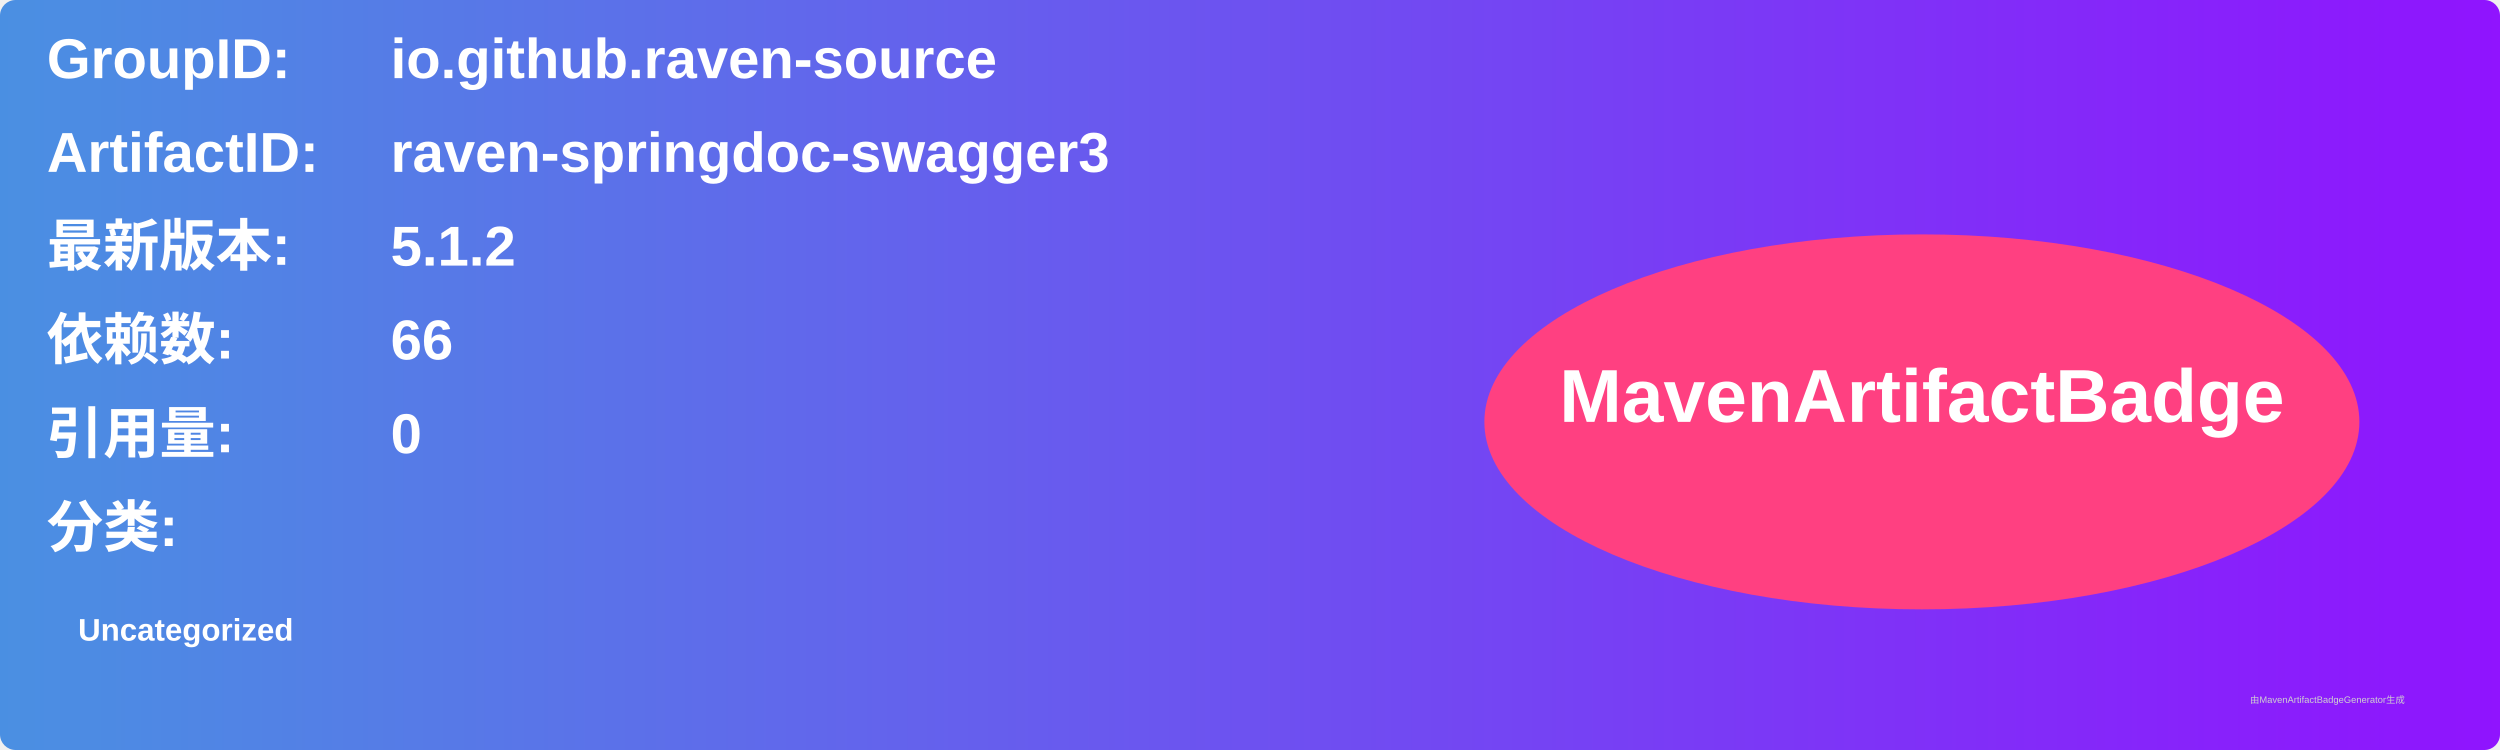
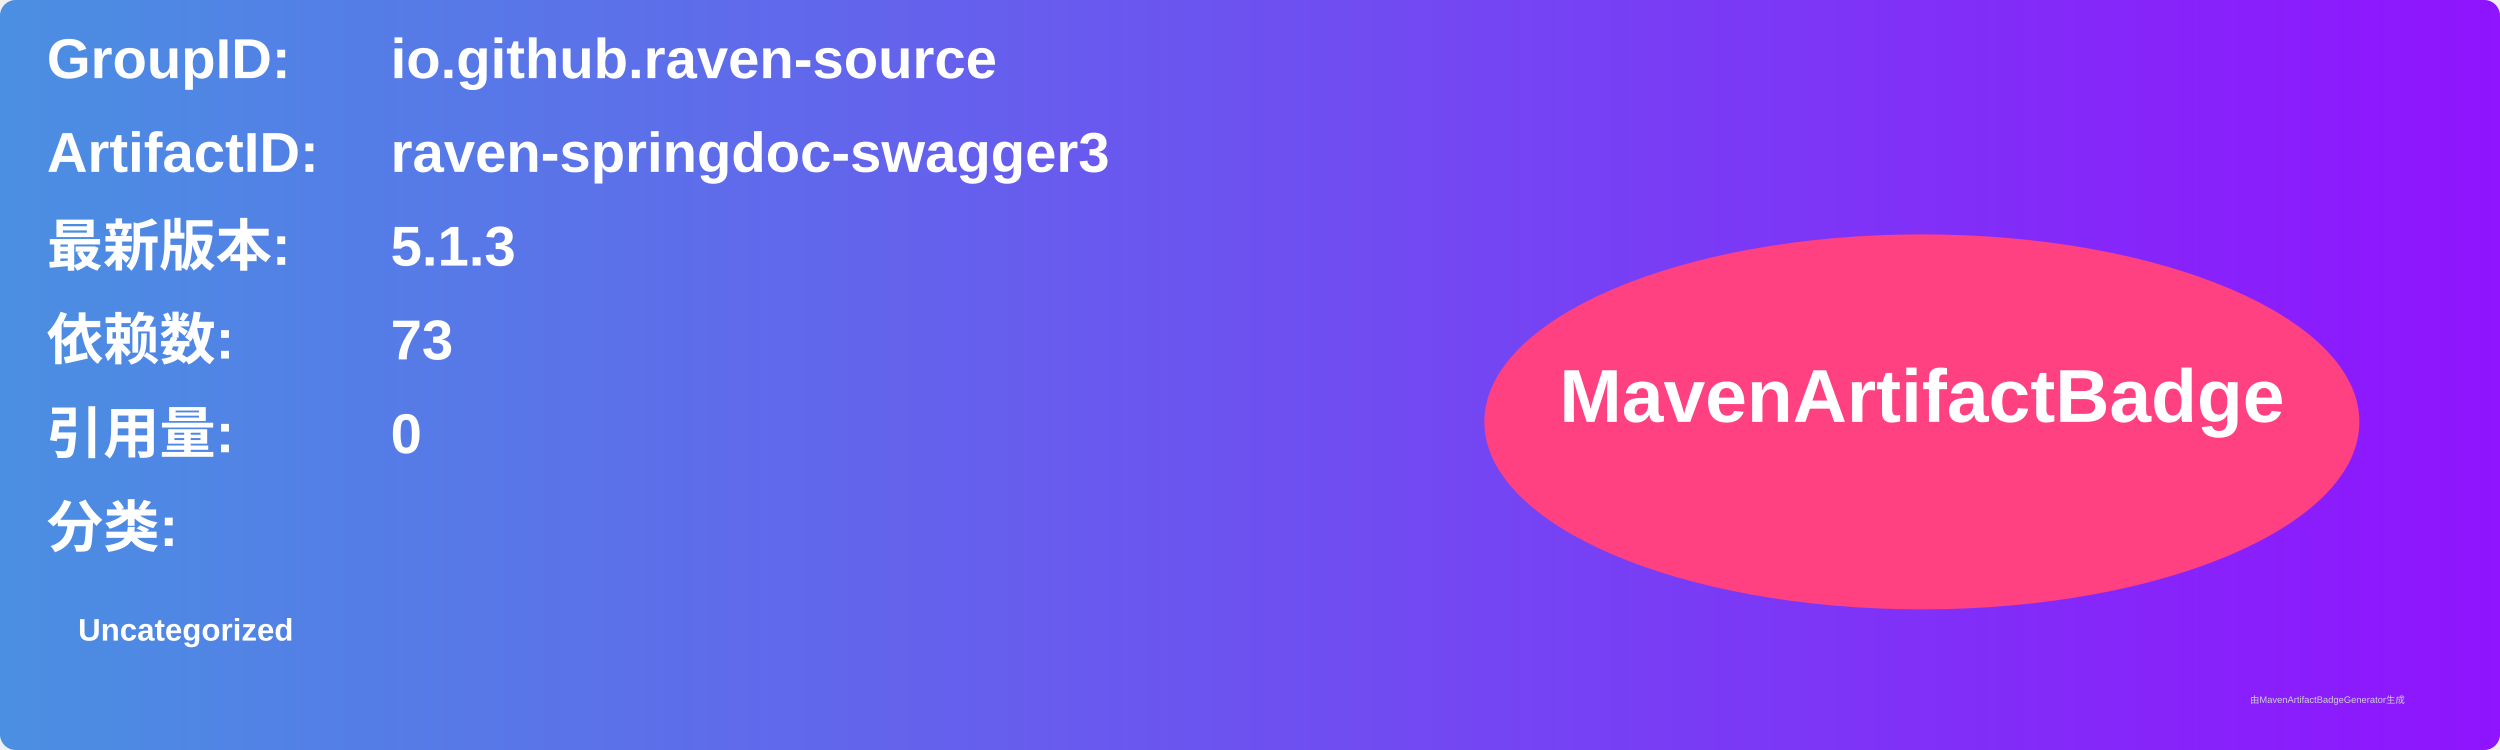
<svg xmlns="http://www.w3.org/2000/svg" width="800" height="240" viewBox="0 0 800 240">
  <linearGradient id="grad" x1="0%" y1="0%" x2="100%" y2="0%">
    <stop offset="0%" stop-color="#4a90e2" />
    <stop offset="100%" stop-color="#9013fe" />
  </linearGradient>
  <rect width="100%" height="100%" rx="5" ry="5" fill="url(#grad)" />
  <g transform="translate(15, 15)">
    <text x="0" y="10" font-family="Arial" font-size="18" fill="white" font-weight="bold" width="260">GroupID:</text>
    <text x="110" y="10" font-family="Arial" font-size="18" fill="white" font-weight="bold" width="460">io.github.raven-source</text>
    <text x="0" y="40" font-family="Arial" font-size="18" fill="white" font-weight="bold" width="260">ArtifactID:</text>
    <text x="110" y="40" font-family="Arial" font-size="18" fill="white" font-weight="bold" width="460">raven-springdoc-swagger3</text>
    <text x="0" y="70" font-family="Arial" font-size="18" fill="white" font-weight="bold">最新版本:</text>
    <text x="110" y="70" font-family="Arial" font-size="18" fill="white" font-weight="bold">
-       <tspan font-weight="bold">5.1.2</tspan>
+       <tspan font-weight="bold">5.1.3</tspan>
    </text>
    <text x="0" y="100" font-family="Arial" font-size="18" fill="white" font-weight="bold">依赖数: </text>
    <text x="110" y="100" font-family="Arial" font-size="18" fill="white">
-       <tspan font-weight="bold">66</tspan>
+       <tspan font-weight="bold">73</tspan>
    </text>
    <text x="0" y="130" font-family="Arial" font-size="18" fill="white" font-weight="bold">引用量: </text>
    <text x="110" y="130" font-family="Arial" font-size="18" fill="white">
      <tspan font-weight="bold">0</tspan>
    </text>
    <text x="0" y="160" font-family="Arial" font-size="18" fill="white" font-weight="bold">分类:</text>
    <text x="10" y="190" font-family="Arial" font-size="10" fill="white">
      <tspan font-weight="bold">Uncategorized</tspan>
    </text>
    <ellipse cx="600" cy="120" rx="140" ry="60" fill="#ff4081" />
    <text x="600" y="120" text-anchor="middle" font-family="Arial" font-size="24" fill="white" font-weight="bold">MavenArtifactBadge</text>
  </g>
  <text x="720" y="225" font-family="Arial" font-size="3" fill="#d0d0d0">由MavenArtifactBadgeGenerator生成</text>
</svg>
